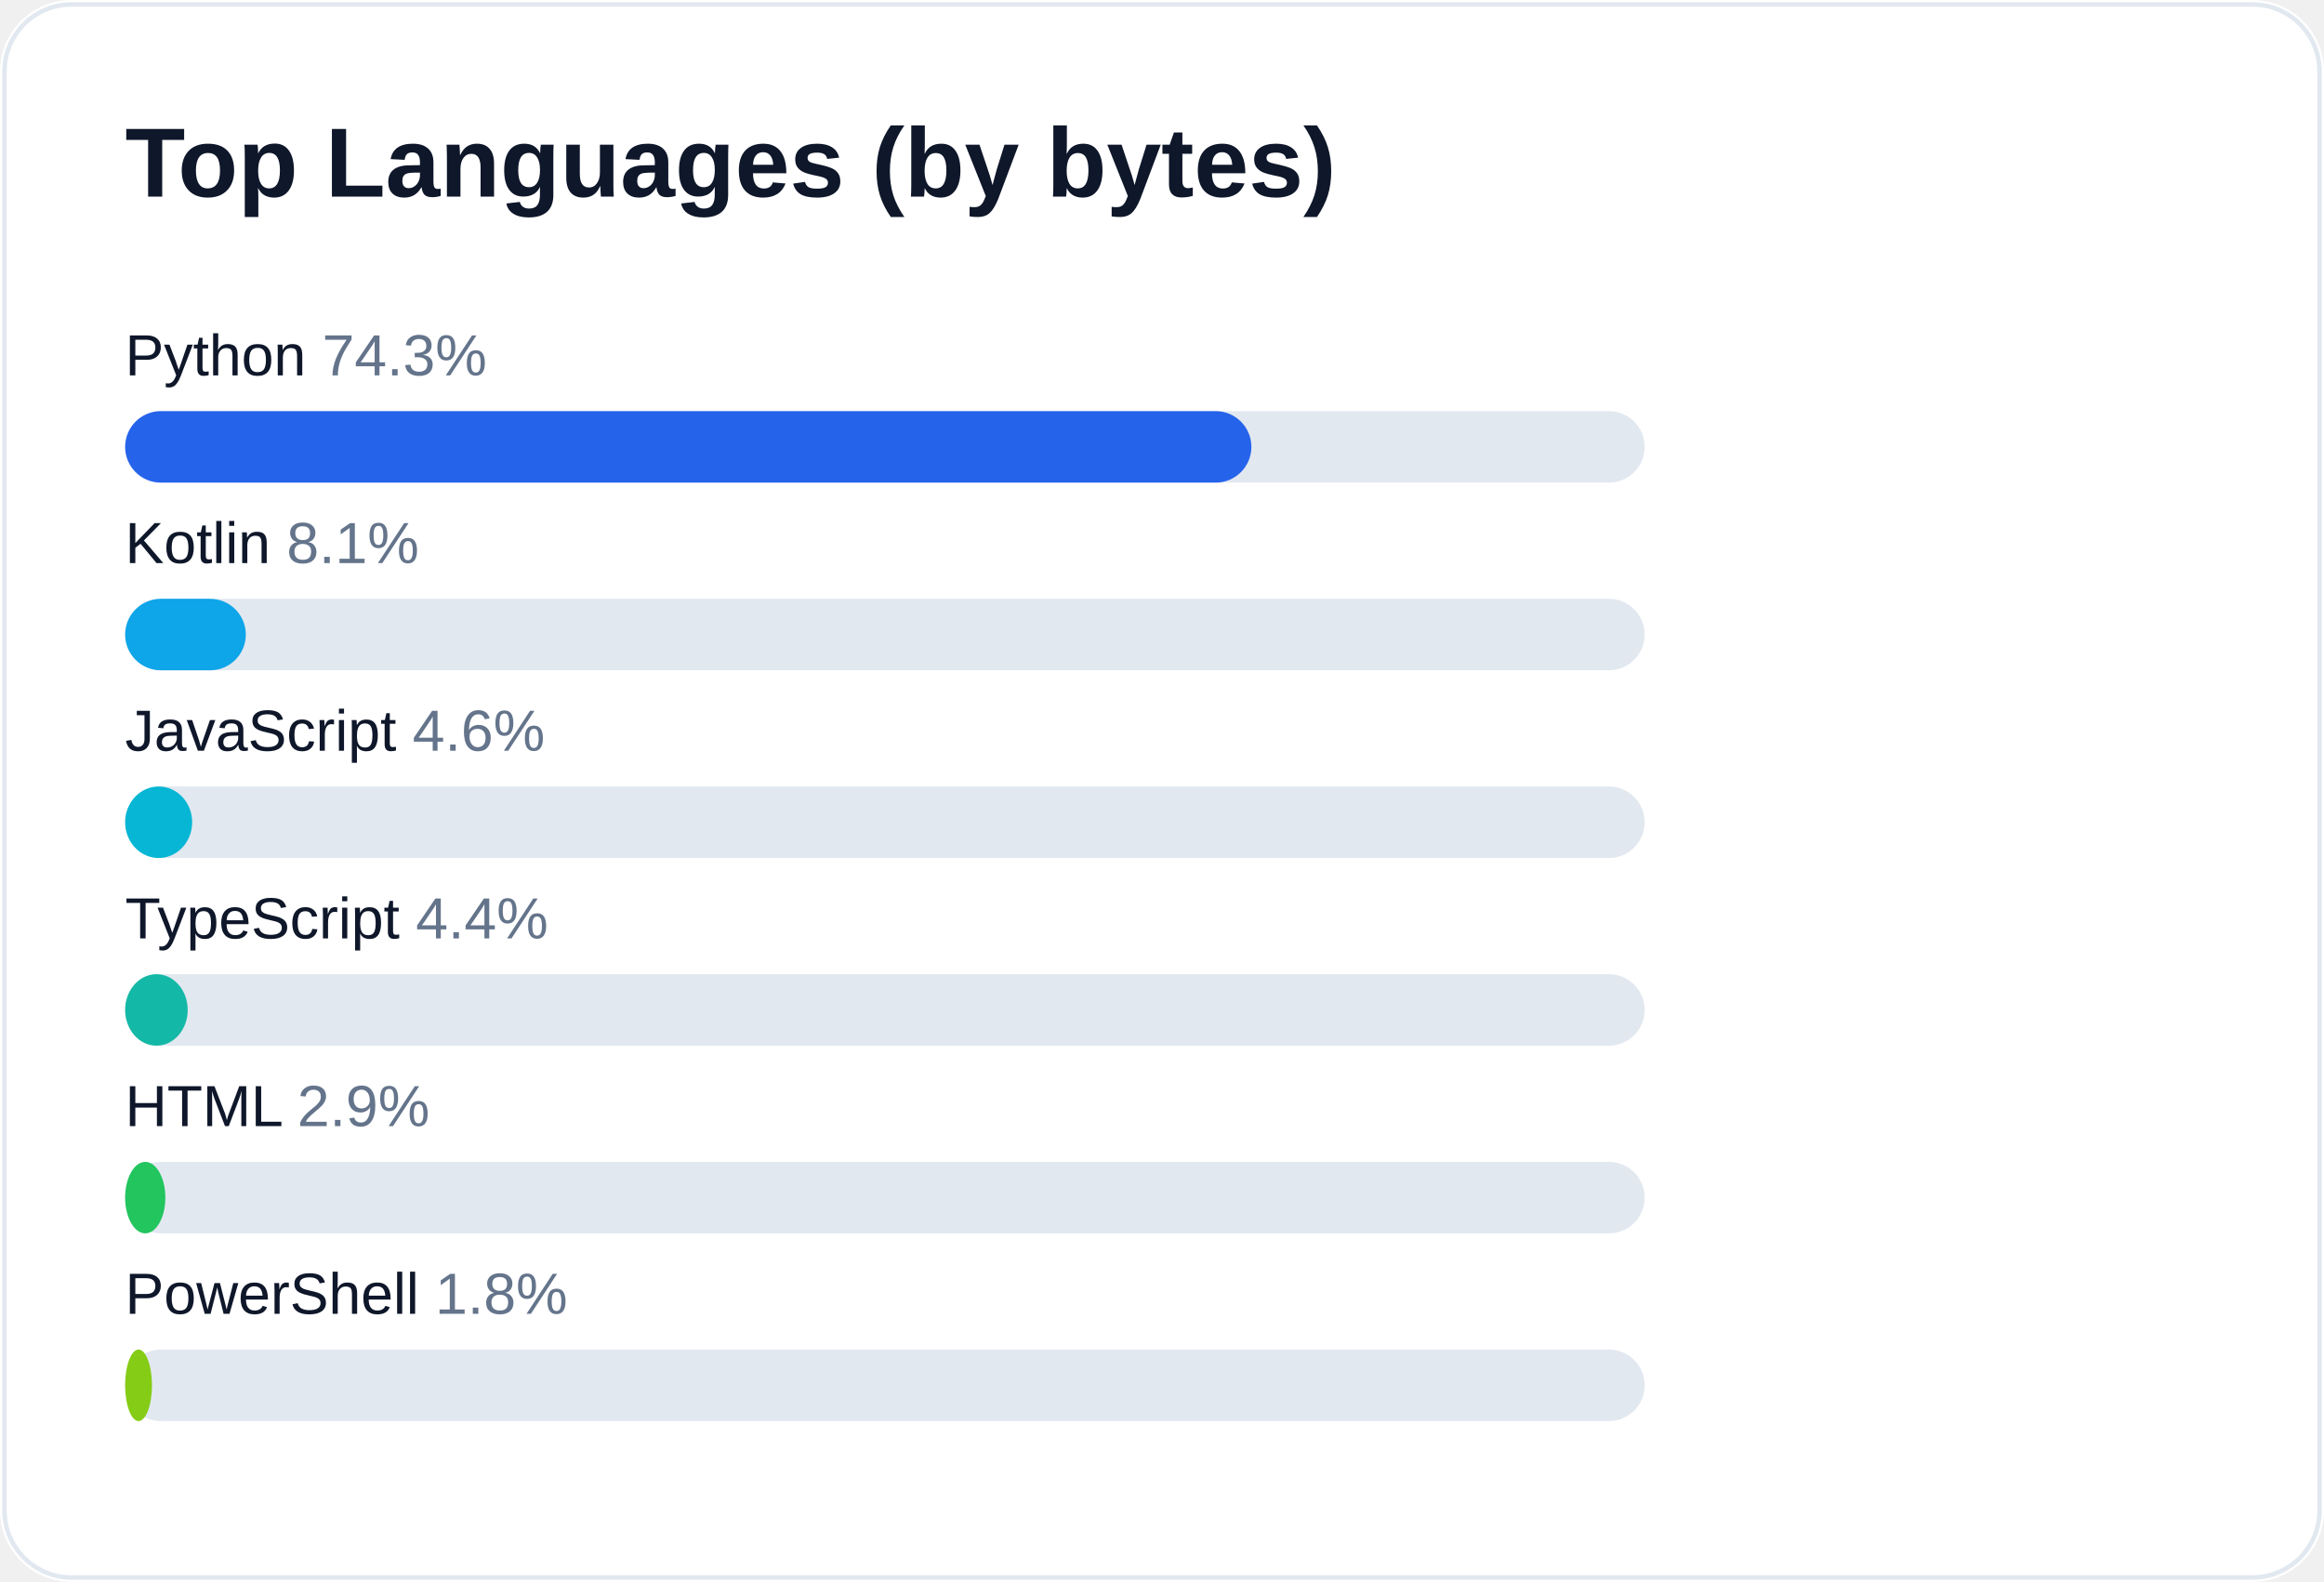
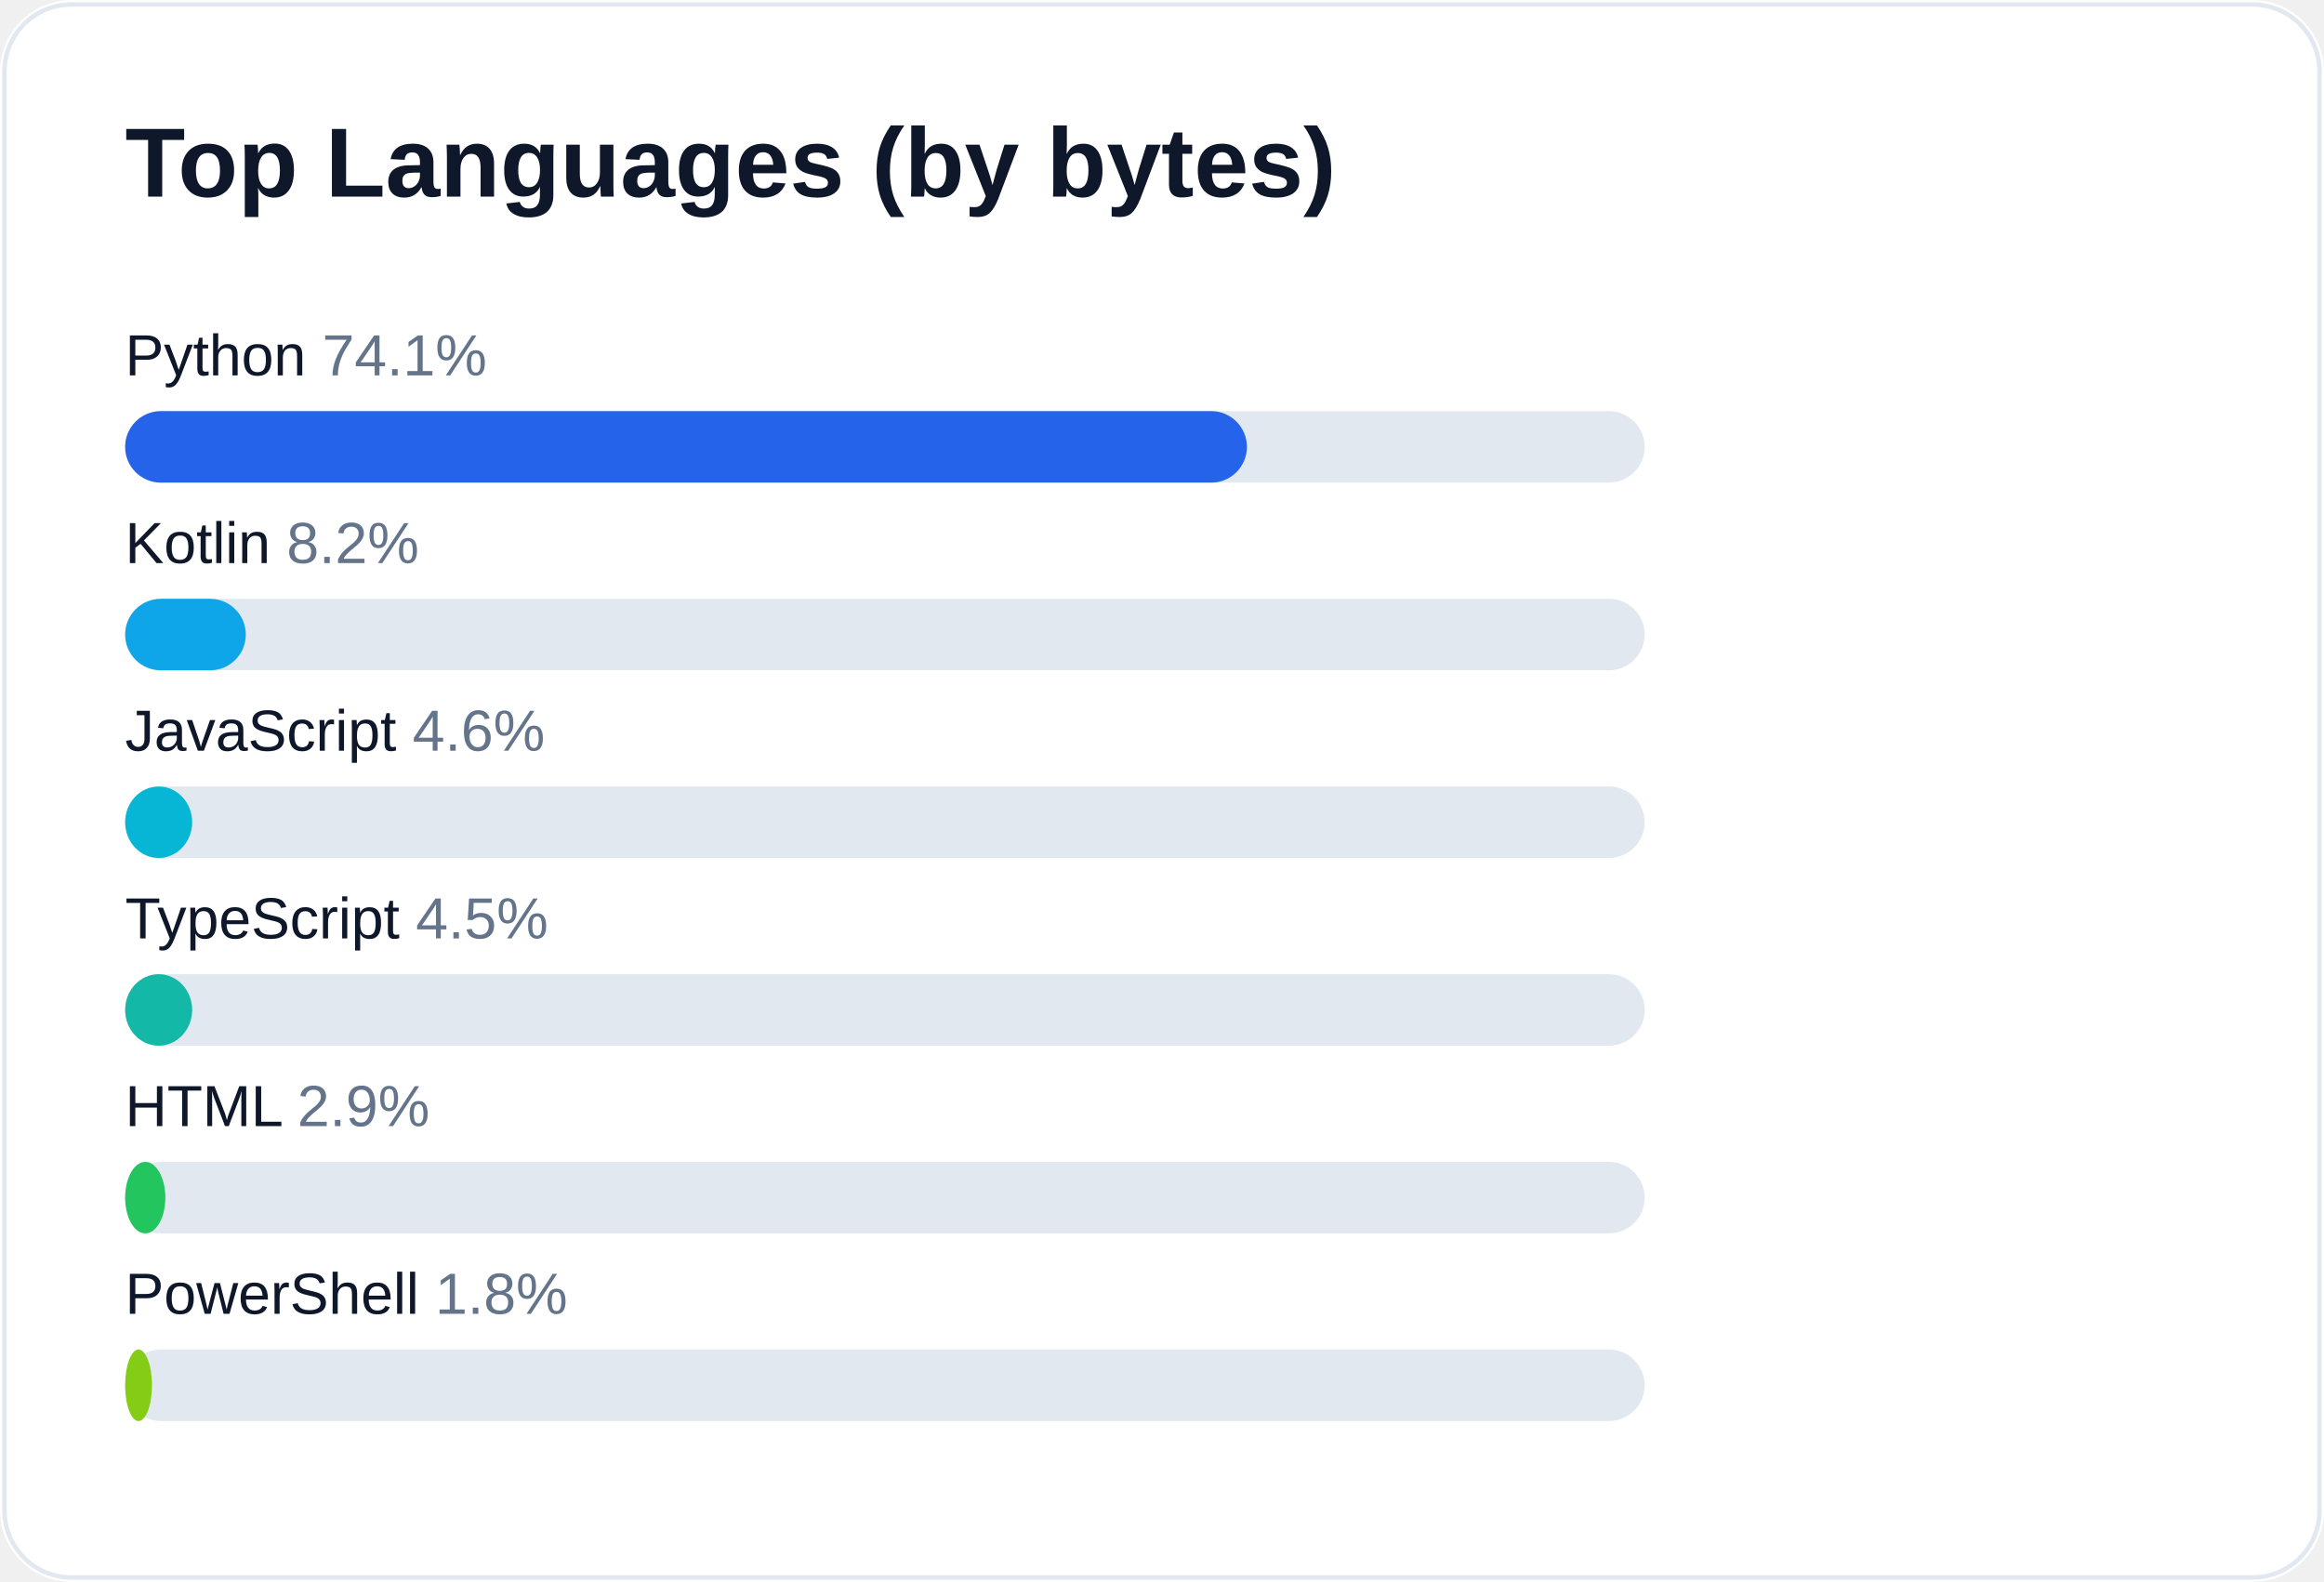
<svg xmlns="http://www.w3.org/2000/svg" width="520" height="354" viewBox="0 0 520 354" role="img" aria-label="Top languages for AliceJump">
  <rect width="520" height="354" rx="16" fill="#ffffff" />
  <rect x="1" y="1" width="518" height="352" rx="15" fill="none" stroke="#e2e8f0" />
  <text x="28" y="44" fill="#0f172a" font-size="22" font-weight="700" font-family="-apple-system,Segoe UI,Arial,sans-serif">Top Languages (by bytes)</text>
-   <text x="28" y="84" fill="#0f172a" font-size="13" font-family="-apple-system,Segoe UI,Arial,sans-serif">Python <tspan fill="#64748b">74.3%</tspan>
+   <text x="28" y="84" fill="#0f172a" font-size="13" font-family="-apple-system,Segoe UI,Arial,sans-serif">Python <tspan fill="#64748b">74.1%</tspan>
  </text>
  <rect x="28" y="92" width="340" height="16" rx="8" fill="#e2e8f0" />
-   <rect x="28" y="92" width="252" height="16" rx="8" fill="#2563eb" />
-   <text x="28" y="126" fill="#0f172a" font-size="13" font-family="-apple-system,Segoe UI,Arial,sans-serif">Kotlin <tspan fill="#64748b">8.1%</tspan>
+   <rect x="28" y="92" width="251" height="16" rx="8" fill="#2563eb" />
+   <text x="28" y="126" fill="#0f172a" font-size="13" font-family="-apple-system,Segoe UI,Arial,sans-serif">Kotlin <tspan fill="#64748b">8.2%</tspan>
  </text>
  <rect x="28" y="134" width="340" height="16" rx="8" fill="#e2e8f0" />
  <rect x="28" y="134" width="27" height="16" rx="8" fill="#0ea5e9" />
  <text x="28" y="168" fill="#0f172a" font-size="13" font-family="-apple-system,Segoe UI,Arial,sans-serif">JavaScript <tspan fill="#64748b">4.6%</tspan>
  </text>
  <rect x="28" y="176" width="340" height="16" rx="8" fill="#e2e8f0" />
  <rect x="28" y="176" width="15" height="16" rx="8" fill="#06b6d4" />
-   <text x="28" y="210" fill="#0f172a" font-size="13" font-family="-apple-system,Segoe UI,Arial,sans-serif">TypeScript <tspan fill="#64748b">4.4%</tspan>
+   <text x="28" y="210" fill="#0f172a" font-size="13" font-family="-apple-system,Segoe UI,Arial,sans-serif">TypeScript <tspan fill="#64748b">4.5%</tspan>
  </text>
  <rect x="28" y="218" width="340" height="16" rx="8" fill="#e2e8f0" />
-   <rect x="28" y="218" width="14" height="16" rx="8" fill="#14b8a6" />
+   <rect x="28" y="218" width="15" height="16" rx="8" fill="#14b8a6" />
  <text x="28" y="252" fill="#0f172a" font-size="13" font-family="-apple-system,Segoe UI,Arial,sans-serif">HTML <tspan fill="#64748b">2.9%</tspan>
  </text>
  <rect x="28" y="260" width="340" height="16" rx="8" fill="#e2e8f0" />
  <rect x="28" y="260" width="9" height="16" rx="8" fill="#22c55e" />
  <text x="28" y="294" fill="#0f172a" font-size="13" font-family="-apple-system,Segoe UI,Arial,sans-serif">PowerShell <tspan fill="#64748b">1.8%</tspan>
  </text>
  <rect x="28" y="302" width="340" height="16" rx="8" fill="#e2e8f0" />
  <rect x="28" y="302" width="6" height="16" rx="8" fill="#84cc16" />
</svg>
